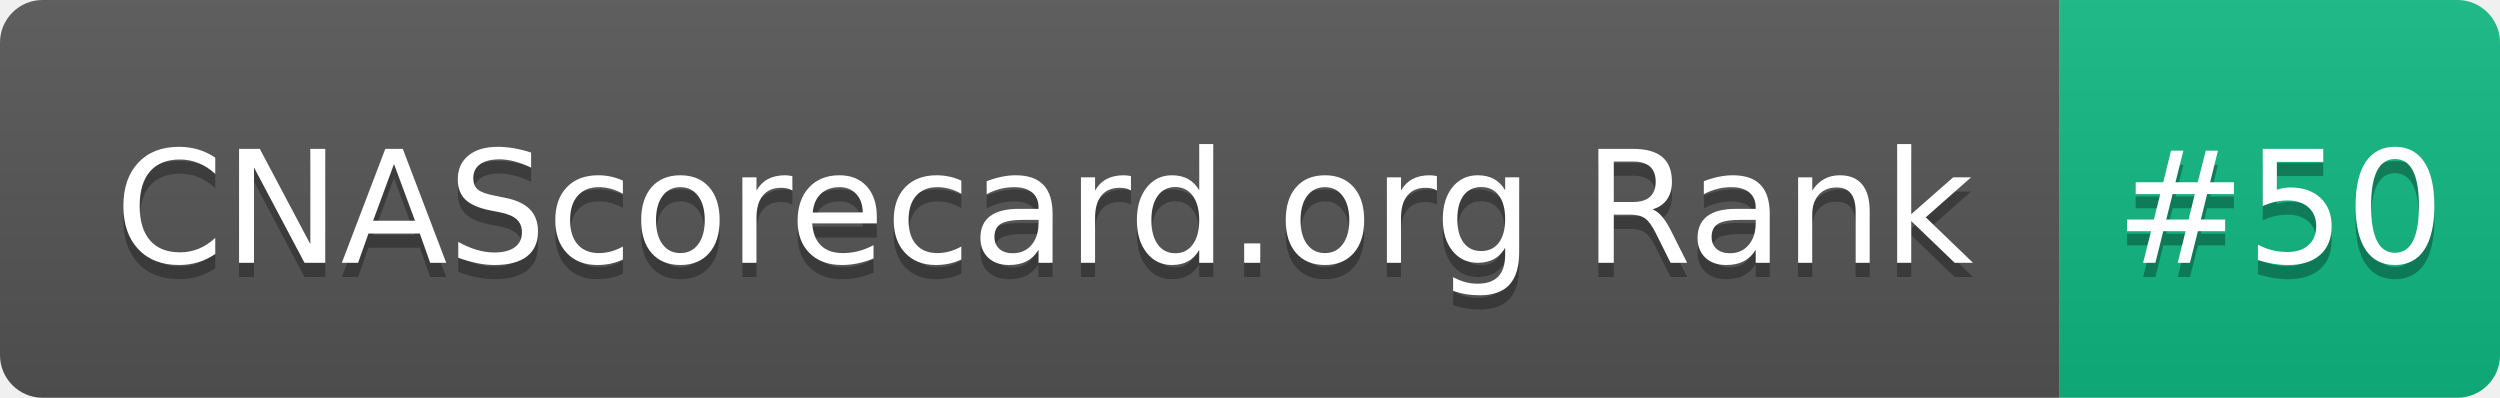
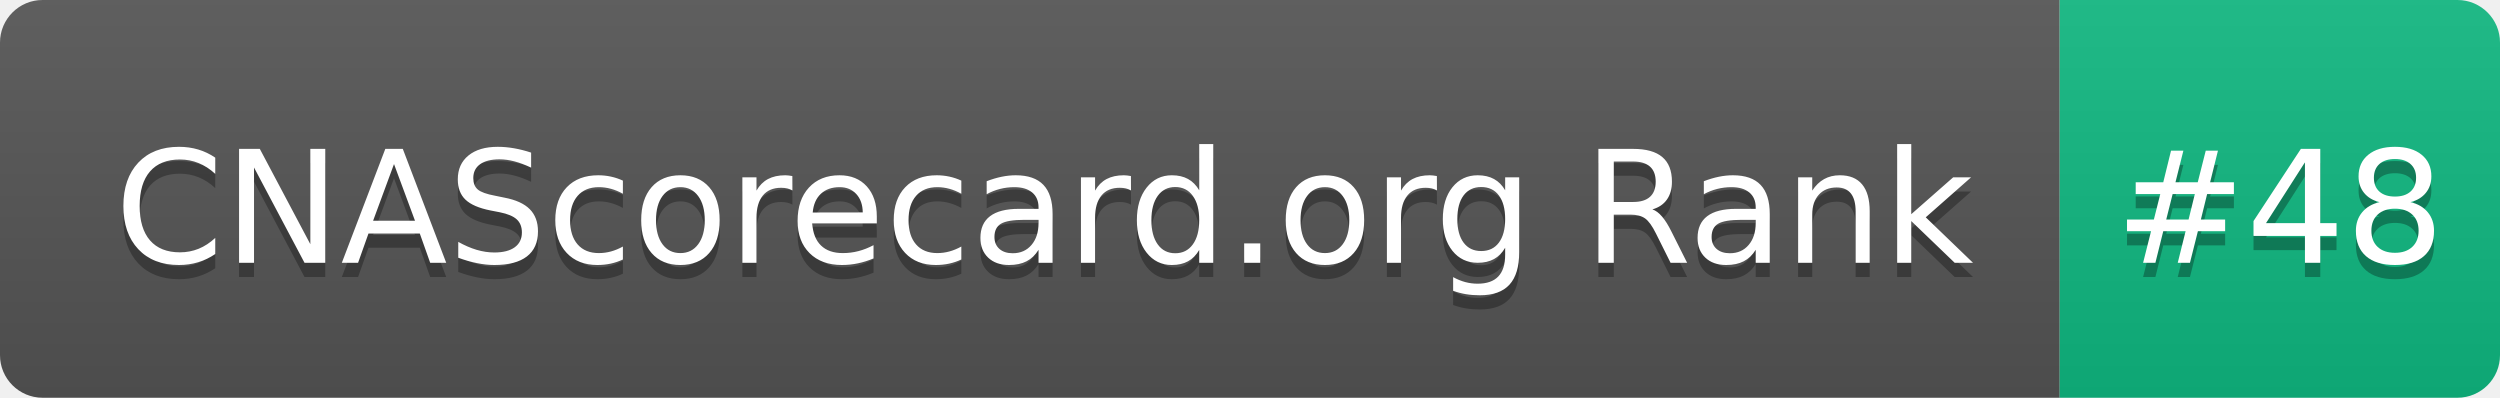
- <svg xmlns="http://www.w3.org/2000/svg" width="176" height="28" role="img" aria-label="CNAScorecard.org Rank: #50">
+ <svg xmlns="http://www.w3.org/2000/svg" width="176" height="28" role="img" aria-label="CNAScorecard.org Rank: #48">
  <linearGradient id="s" x2="0" y2="100%">
    <stop offset="0" stop-color="#bbb" stop-opacity=".1" />
    <stop offset="1" stop-opacity=".1" />
  </linearGradient>
  <clipPath id="r">
    <rect width="176" height="28" rx="3" fill="#fff" />
  </clipPath>
  <g clip-path="url(#r)">
    <rect width="145" height="28" fill="#555" />
    <rect x="145" width="31" height="28" fill="#10B981" />
    <rect width="176" height="28" fill="url(#s)" />
  </g>
  <g fill="#fff" text-anchor="middle" font-family="Verdana,Geneva,DejaVu Sans,sans-serif" text-rendering="geometricPrecision" font-size="110">
    <text aria-hidden="true" x="735" y="195" fill="#010101" fill-opacity=".3" transform="scale(.1)" textLength="1350">CNAScorecard.org Rank</text>
    <text x="735" y="185" transform="scale(.1)" fill="#fff" textLength="1350">CNAScorecard.org Rank</text>
-     <text aria-hidden="true" x="1605" y="195" fill="#010101" fill-opacity=".3" transform="scale(.1)" textLength="210">#50</text>
-     <text x="1605" y="185" transform="scale(.1)" fill="#fff" textLength="210">#50</text>
+     <text aria-hidden="true" x="1605" y="195" fill="#010101" fill-opacity=".3" transform="scale(.1)" textLength="210">#48</text>
+     <text x="1605" y="185" transform="scale(.1)" fill="#fff" textLength="210">#48</text>
  </g>
</svg>
